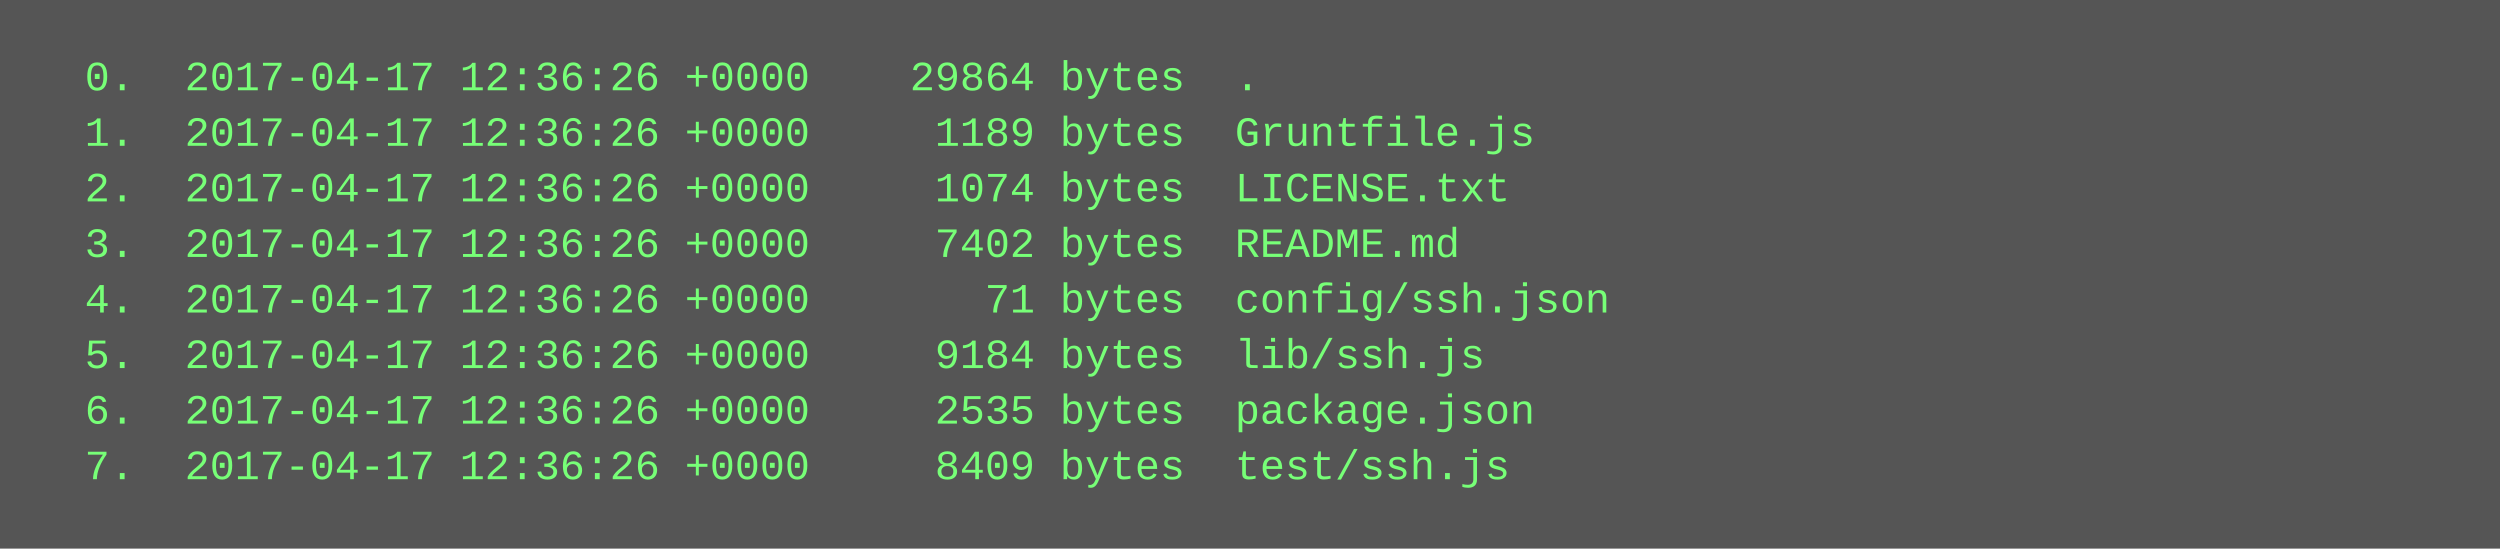
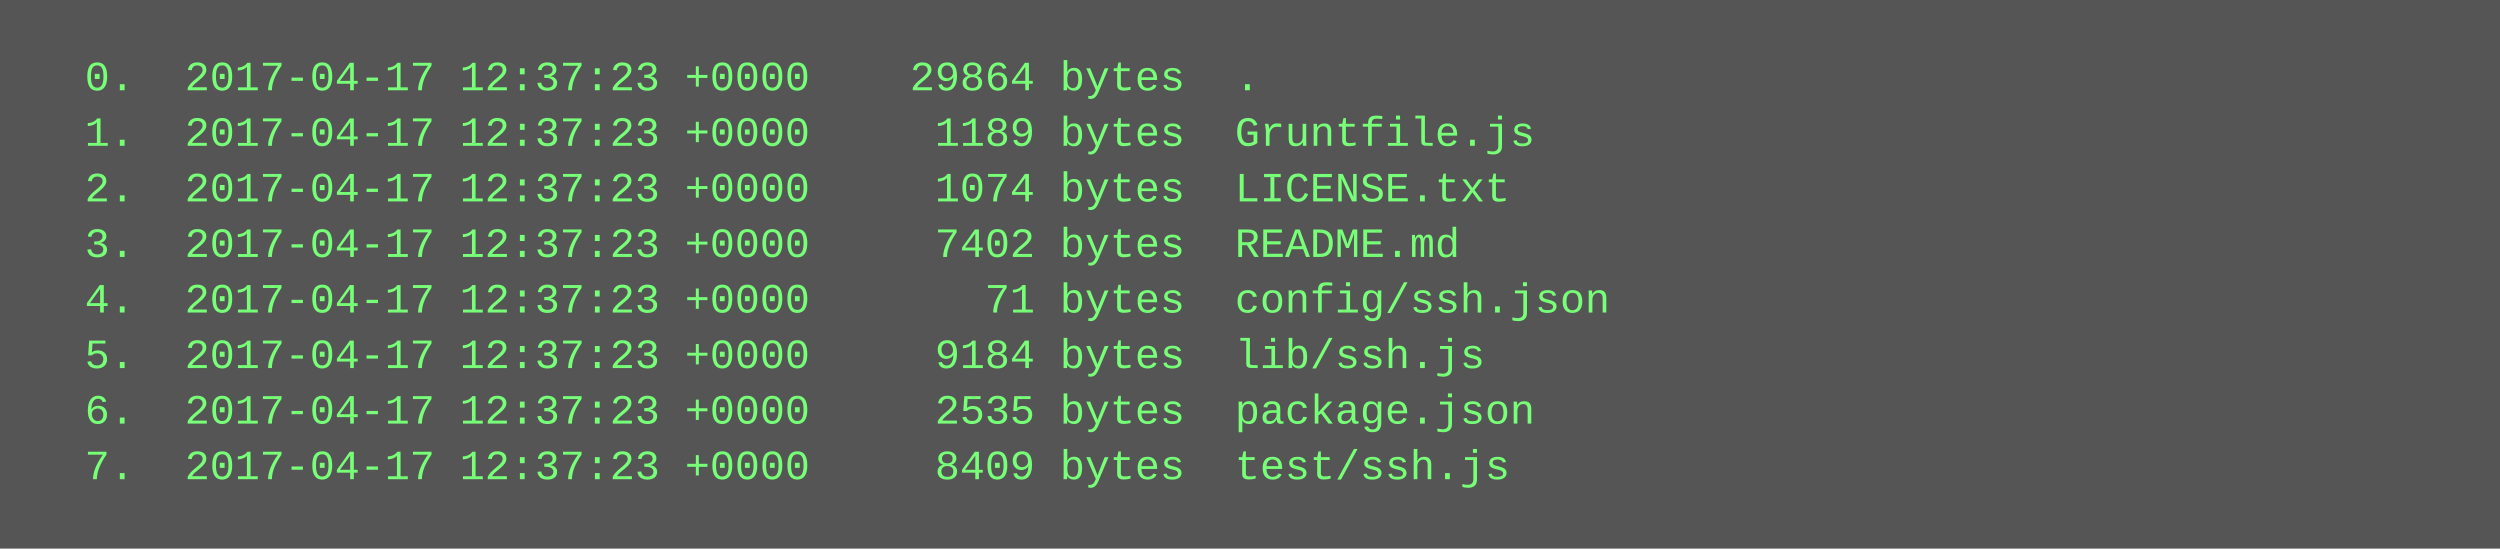
<svg xmlns="http://www.w3.org/2000/svg" height="158" width="720">
  <rect height="158" fill="#555" width="720" />
  <text fill="#7f7" font-family="Courier New" font-size="12" xml:space="preserve">
-     <tspan x="10" y="26">  0.  2017-04-17 12:36:26 +0000    29864 bytes  .</tspan>
-     <tspan x="10" y="42">  1.  2017-04-17 12:36:26 +0000     1189 bytes  Gruntfile.js</tspan>
-     <tspan x="10" y="58">  2.  2017-04-17 12:36:26 +0000     1074 bytes  LICENSE.txt</tspan>
-     <tspan x="10" y="74">  3.  2017-04-17 12:36:26 +0000     7402 bytes  README.md</tspan>
-     <tspan x="10" y="90">  4.  2017-04-17 12:36:26 +0000       71 bytes  config/ssh.json</tspan>
-     <tspan x="10" y="106">  5.  2017-04-17 12:36:26 +0000     9184 bytes  lib/ssh.js</tspan>
-     <tspan x="10" y="122">  6.  2017-04-17 12:36:26 +0000     2535 bytes  package.json</tspan>
-     <tspan x="10" y="138">  7.  2017-04-17 12:36:26 +0000     8409 bytes  test/ssh.js</tspan>
+     <tspan x="10" y="26">  0.  2017-04-17 12:37:23 +0000    29864 bytes  .</tspan>
+     <tspan x="10" y="42">  1.  2017-04-17 12:37:23 +0000     1189 bytes  Gruntfile.js</tspan>
+     <tspan x="10" y="58">  2.  2017-04-17 12:37:23 +0000     1074 bytes  LICENSE.txt</tspan>
+     <tspan x="10" y="74">  3.  2017-04-17 12:37:23 +0000     7402 bytes  README.md</tspan>
+     <tspan x="10" y="90">  4.  2017-04-17 12:37:23 +0000       71 bytes  config/ssh.json</tspan>
+     <tspan x="10" y="106">  5.  2017-04-17 12:37:23 +0000     9184 bytes  lib/ssh.js</tspan>
+     <tspan x="10" y="122">  6.  2017-04-17 12:37:23 +0000     2535 bytes  package.json</tspan>
+     <tspan x="10" y="138">  7.  2017-04-17 12:37:23 +0000     8409 bytes  test/ssh.js</tspan>
  </text>
</svg>
